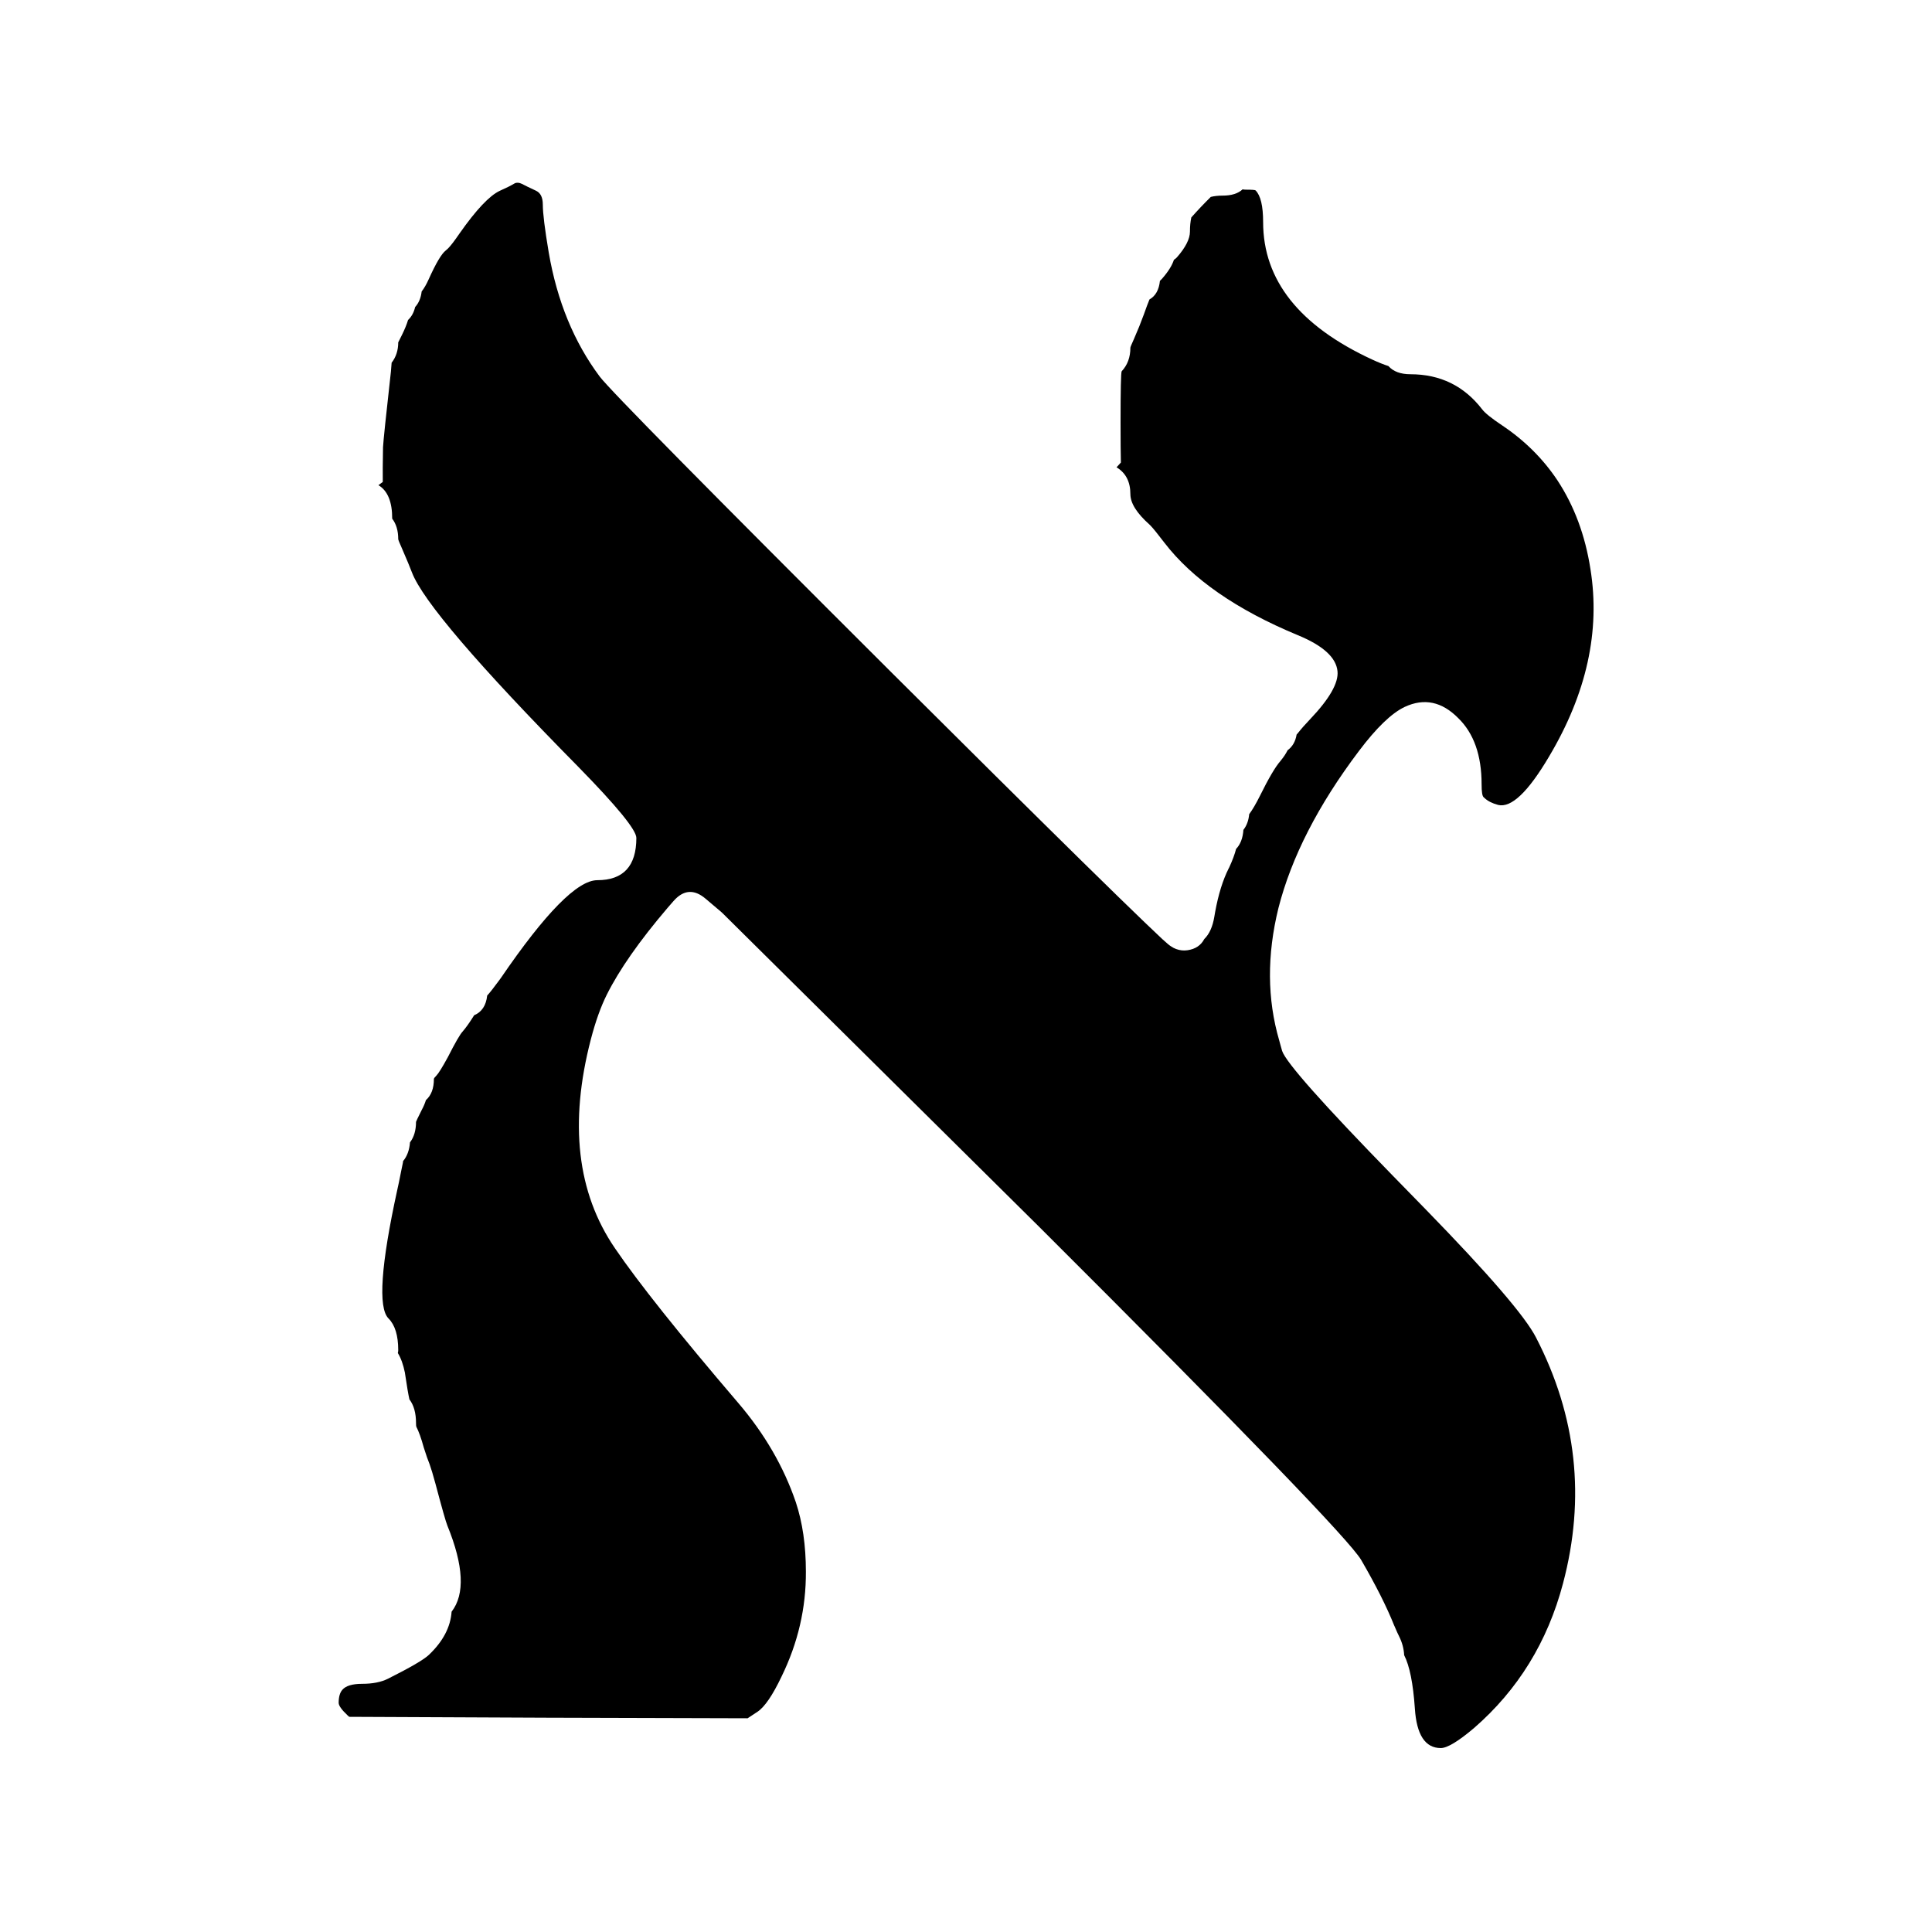
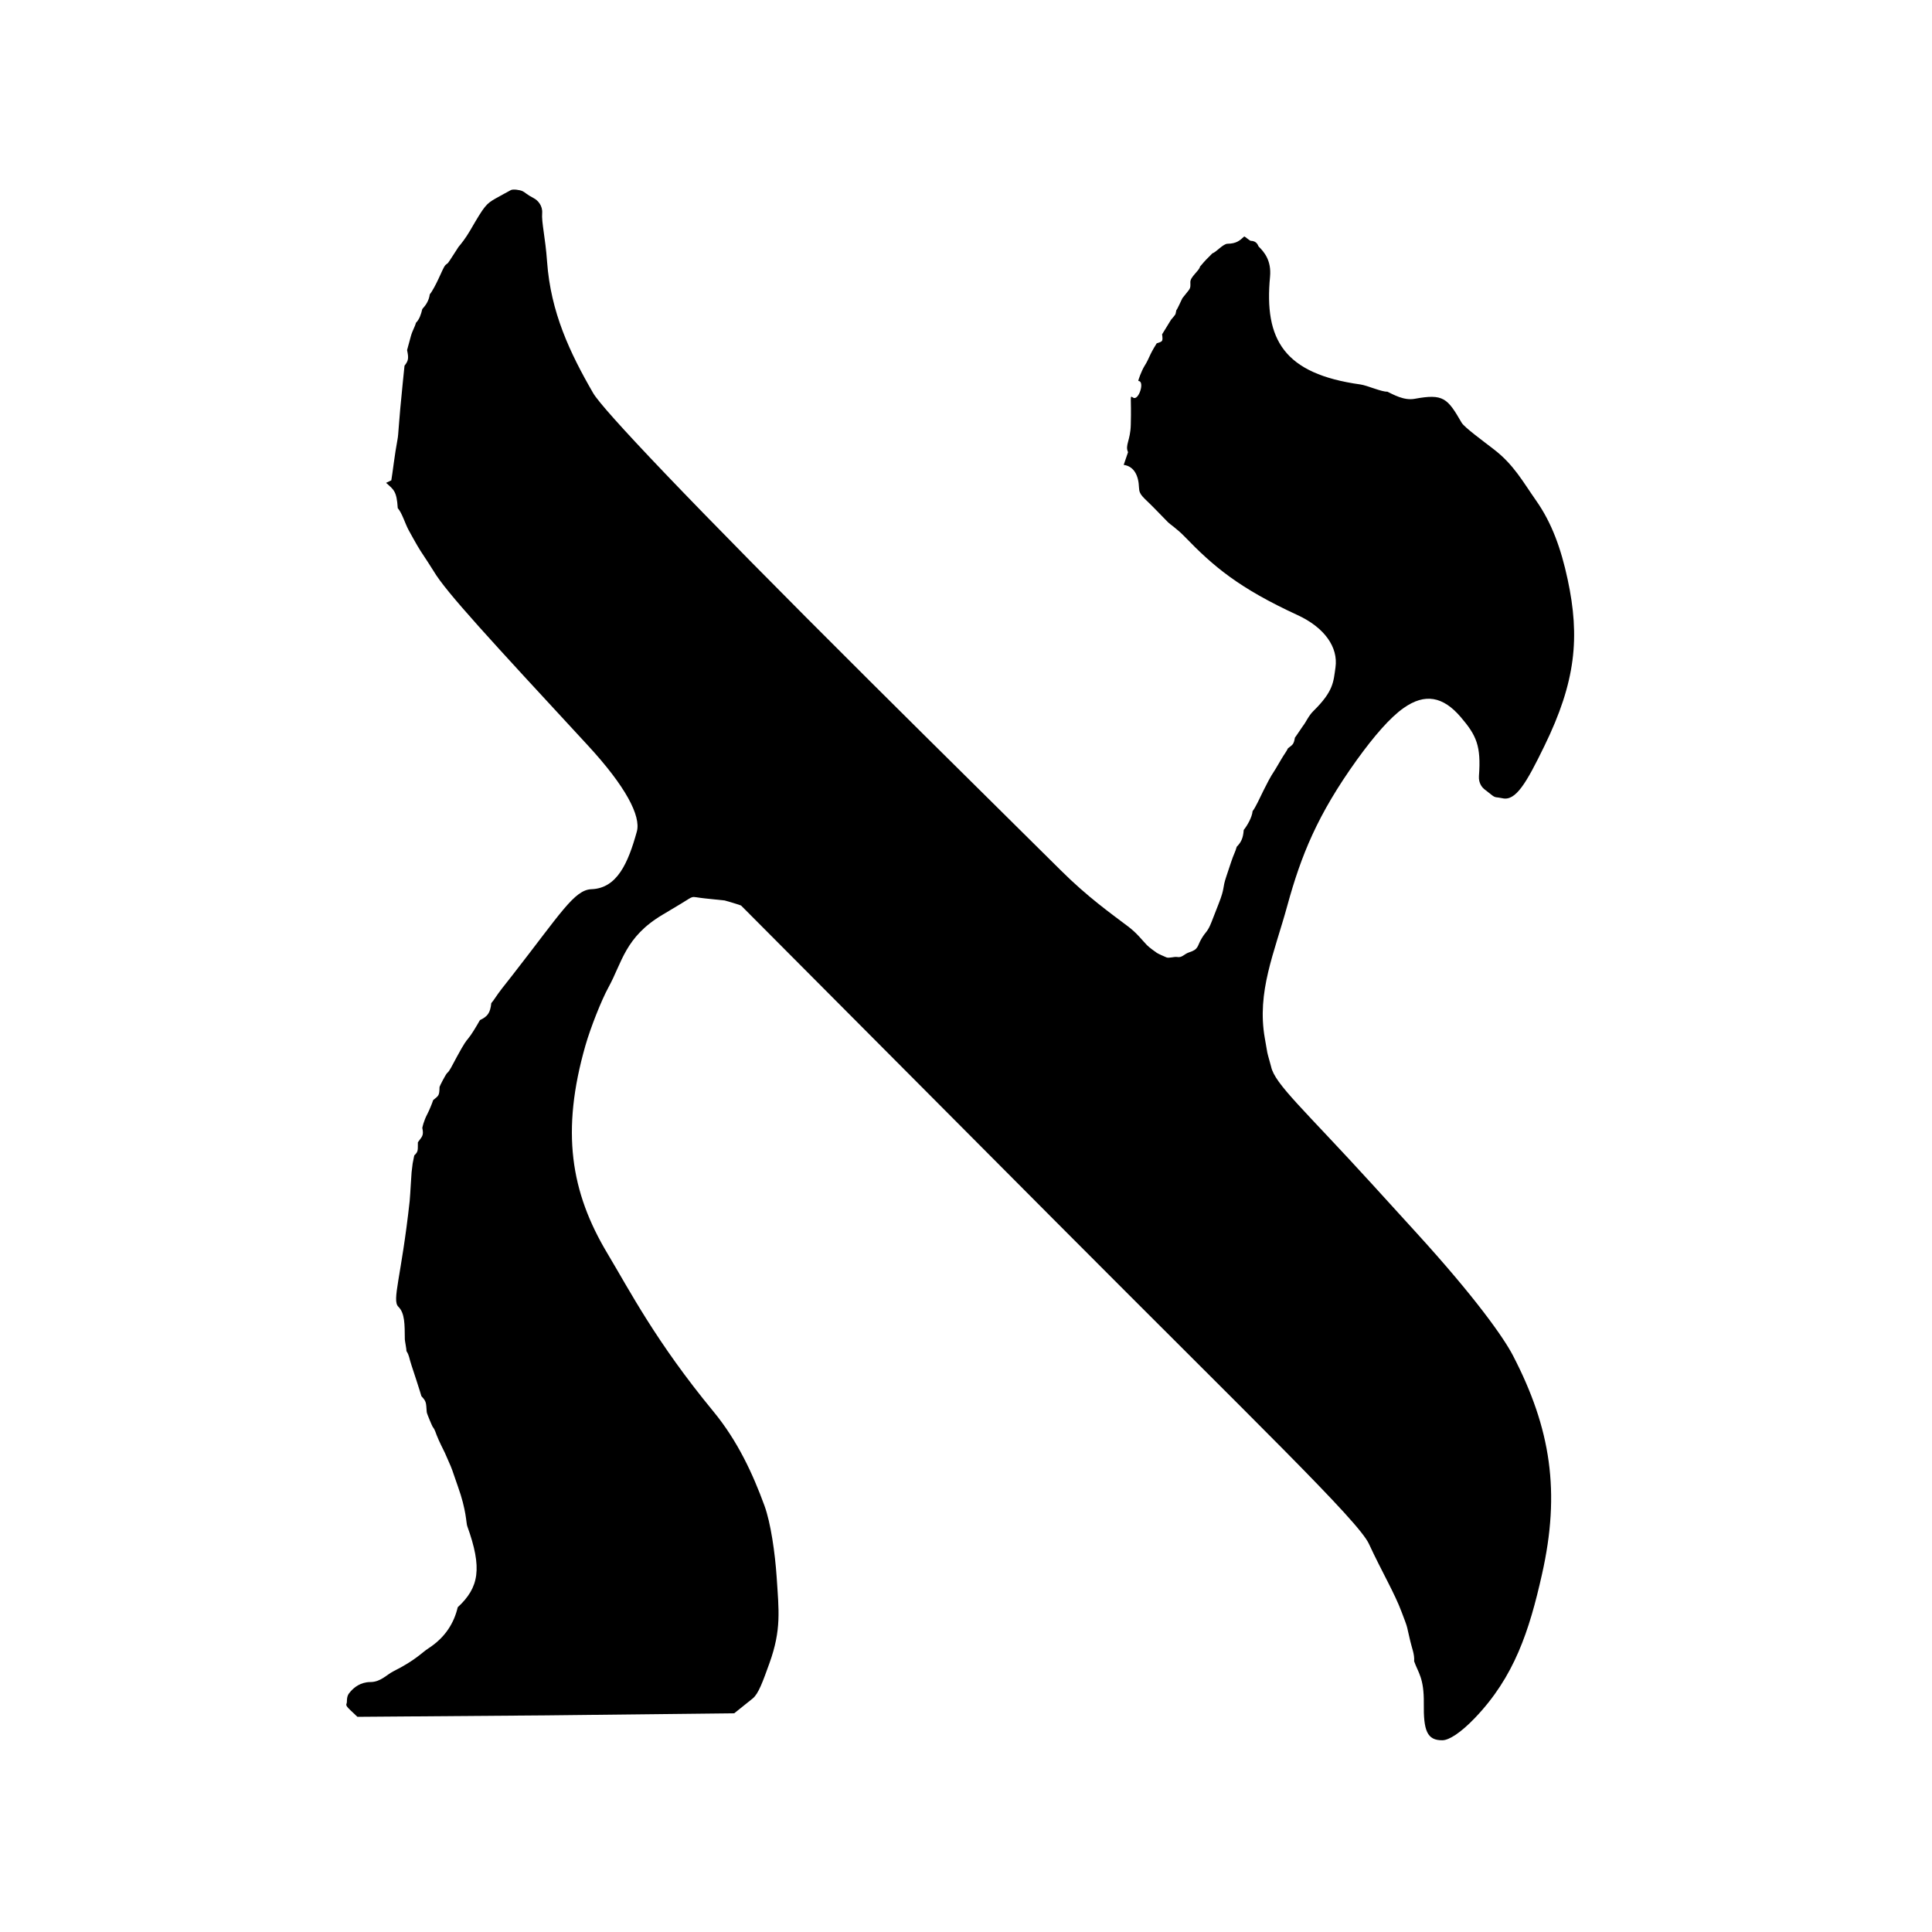
<svg xmlns="http://www.w3.org/2000/svg" width="24" height="24" viewBox="0 0 24 24">
-   <path d="M15.436 2.352 Q15.453 2.356 15.473 2.356 Q15.588 2.356 15.597 2.365 Q15.691 2.459 15.691 2.759 Q15.691 3.841 17.047 4.467 Q17.162 4.52 17.247 4.547 Q17.338 4.649 17.521 4.649 Q18.076 4.649 18.412 5.085 Q18.463 5.153 18.661 5.285 Q19.079 5.565 19.347 5.967 Q19.66 6.443 19.757 7.069 Q19.943 8.222 19.243 9.398 Q18.853 10.059 18.61 9.999 Q18.501 9.97 18.441 9.913 L18.43 9.903 Q18.405 9.882 18.405 9.743 Q18.405 9.204 18.116 8.922 Q17.812 8.613 17.451 8.781 Q17.208 8.895 16.879 9.332 Q16.122 10.336 15.881 11.281 Q15.666 12.155 15.891 12.925 L15.907 12.984 Q15.919 13.03 15.927 13.055 Q15.997 13.267 17.304 14.607 L17.713 15.026 Q18.885 16.229 19.082 16.617 Q19.838 18.081 19.416 19.671 Q19.129 20.756 18.31 21.467 Q18.017 21.715 17.898 21.715 Q17.608 21.715 17.576 21.224 Q17.544 20.758 17.443 20.561 Q17.437 20.44 17.38 20.327 L17.375 20.316 Q17.365 20.299 17.324 20.203 L17.318 20.19 Q17.181 19.847 16.91 19.38 Q16.711 19.034 12.927 15.258 L8.977 11.345 Q8.97 11.337 8.961 11.33 L8.765 11.164 Q8.551 10.982 8.366 11.194 L8.292 11.279 Q7.771 11.89 7.538 12.356 Q7.426 12.58 7.34 12.91 Q6.933 14.473 7.639 15.506 Q8.073 16.144 9.17 17.427 Q9.661 18.001 9.886 18.661 Q10.011 19.037 10.011 19.523 Q10.015 20.201 9.708 20.828 Q9.543 21.175 9.41 21.264 L9.287 21.345 L6.8 21.338 L4.338 21.327 L4.319 21.31 Q4.207 21.205 4.207 21.153 Q4.207 21.044 4.253 20.991 Q4.317 20.917 4.499 20.917 Q4.692 20.917 4.819 20.854 Q5.236 20.645 5.328 20.557 Q5.59 20.308 5.61 20.021 Q5.861 19.697 5.558 18.953 Q5.53 18.886 5.41 18.433 Q5.364 18.264 5.336 18.187 L5.328 18.166 Q5.312 18.131 5.264 17.981 Q5.217 17.81 5.172 17.724 Q5.168 17.715 5.168 17.678 Q5.168 17.491 5.086 17.384 Q5.066 17.297 5.032 17.067 L5.03 17.052 Q4.999 16.9 4.942 16.808 Q4.947 16.791 4.947 16.772 Q4.947 16.499 4.826 16.378 Q4.629 16.181 4.936 14.777 Q4.952 14.709 4.982 14.555 L5.003 14.453 Q5.004 14.445 5.006 14.438 L5.007 14.424 Q5.082 14.335 5.093 14.191 Q5.168 14.093 5.168 13.936 Q5.168 13.93 5.24 13.786 Q5.273 13.725 5.291 13.666 Q5.39 13.578 5.39 13.404 Q5.39 13.392 5.418 13.365 Q5.459 13.324 5.563 13.133 Q5.699 12.865 5.747 12.814 Q5.808 12.744 5.89 12.612 Q6.032 12.552 6.052 12.367 Q6.102 12.313 6.203 12.175 L6.222 12.149 Q7.052 10.934 7.42 10.934 Q7.905 10.934 7.905 10.409 Q7.905 10.262 7.183 9.525 Q5.314 7.63 5.117 7.11 Q5.084 7.022 4.993 6.812 Q4.947 6.71 4.947 6.697 Q4.947 6.541 4.872 6.443 Q4.873 6.13 4.701 6.027 L4.755 5.987 Q4.753 5.842 4.758 5.556 Q4.764 5.44 4.856 4.617 L4.865 4.506 Q4.947 4.4 4.947 4.253 L4.993 4.161 Q5.044 4.058 5.069 3.975 Q5.134 3.914 5.157 3.814 Q5.224 3.741 5.238 3.621 Q5.285 3.56 5.325 3.47 Q5.46 3.17 5.538 3.111 Q5.553 3.099 5.566 3.086 Q5.615 3.037 5.71 2.898 Q6.017 2.461 6.207 2.371 Q6.323 2.32 6.393 2.278 Q6.431 2.259 6.483 2.284 Q6.535 2.312 6.66 2.37 Q6.743 2.41 6.743 2.541 Q6.743 2.701 6.817 3.139 Q6.972 4.038 7.45 4.678 Q7.635 4.923 11.075 8.354 Q12.476 9.75 13.44 10.698 Q13.944 11.193 14.218 11.456 Q14.364 11.596 14.44 11.667 Q14.483 11.706 14.508 11.727 Q14.529 11.745 14.547 11.756 Q14.577 11.777 14.61 11.789 Q14.68 11.815 14.753 11.804 Q14.899 11.782 14.96 11.665 Q15.054 11.574 15.085 11.387 L15.095 11.329 Q15.154 11.004 15.264 10.786 L15.27 10.775 Q15.331 10.642 15.355 10.546 Q15.436 10.461 15.446 10.309 Q15.507 10.231 15.518 10.114 Q15.578 10.033 15.65 9.889 Q15.813 9.559 15.905 9.455 L15.911 9.447 Q15.964 9.383 15.995 9.32 Q16.086 9.253 16.107 9.125 Q16.115 9.118 16.122 9.108 Q16.184 9.029 16.275 8.934 Q16.636 8.554 16.615 8.339 Q16.591 8.083 16.121 7.89 Q14.984 7.418 14.464 6.741 Q14.336 6.573 14.291 6.528 L14.28 6.517 Q14.042 6.305 14.042 6.138 Q14.042 5.908 13.87 5.805 L13.924 5.746 Q13.92 5.581 13.92 5.254 Q13.92 4.637 13.934 4.612 Q14.042 4.497 14.042 4.319 Q14.042 4.309 14.086 4.212 Q14.156 4.053 14.209 3.907 Q14.251 3.788 14.279 3.72 Q14.392 3.656 14.409 3.489 L14.425 3.473 Q14.43 3.469 14.434 3.464 Q14.549 3.333 14.583 3.227 Q14.605 3.213 14.619 3.198 Q14.782 3.012 14.782 2.877 Q14.782 2.778 14.799 2.701 Q14.917 2.568 15.041 2.446 Q15.106 2.43 15.188 2.43 Q15.353 2.43 15.436 2.352 Z" />
+   <path d="M15.457 2.937 C15.468 2.94 15.526 2.992 15.539 2.992 C15.618 2.993 15.628 3.055 15.635 3.062 C15.701 3.127 15.796 3.234 15.777 3.437 C15.702 4.219 15.949 4.644 16.9 4.776 C16.981 4.787 17.169 4.871 17.233 4.865 C17.307 4.9 17.441 4.979 17.574 4.954 C17.929 4.889 17.98 4.944 18.157 5.251 C18.191 5.309 18.426 5.48 18.556 5.581 C18.806 5.773 18.918 5.985 19.082 6.218 C19.278 6.497 19.392 6.816 19.474 7.198 C19.628 7.916 19.576 8.466 19.185 9.267 C18.961 9.727 18.829 9.955 18.663 9.916 C18.588 9.899 18.58 9.914 18.535 9.879 L18.438 9.803 C18.42 9.789 18.365 9.735 18.372 9.64 C18.4 9.265 18.341 9.136 18.146 8.908 C17.925 8.649 17.7 8.61 17.438 8.794 C17.269 8.912 17.07 9.142 16.855 9.44 C16.366 10.121 16.163 10.625 15.991 11.252 C15.831 11.836 15.61 12.321 15.712 12.897 L15.743 13.075 C15.75 13.112 15.786 13.229 15.79 13.25 C15.836 13.467 16.2 13.783 17.043 14.708 L17.584 15.302 C18.335 16.125 18.681 16.621 18.793 16.836 C19.268 17.75 19.385 18.537 19.155 19.557 C18.997 20.262 18.81 20.832 18.322 21.341 C18.144 21.527 18.001 21.616 17.921 21.618 C17.724 21.622 17.683 21.493 17.687 21.161 C17.691 20.843 17.616 20.778 17.567 20.637 C17.574 20.551 17.538 20.471 17.519 20.386 L17.49 20.261 C17.487 20.247 17.481 20.209 17.456 20.143 L17.413 20.029 C17.324 19.789 17.167 19.528 17.005 19.178 C16.875 18.895 15.627 17.697 13.111 15.171 L9.206 11.249 C9.201 11.244 9.011 11.187 9.003 11.186 L8.754 11.16 C8.56 11.139 8.64 11.118 8.458 11.227 L8.229 11.364 C7.763 11.642 7.729 11.956 7.557 12.268 C7.473 12.421 7.336 12.765 7.272 12.989 C6.968 14.052 7.087 14.806 7.547 15.573 C7.822 16.032 8.149 16.669 8.864 17.536 C9.164 17.901 9.352 18.309 9.496 18.703 C9.575 18.919 9.628 19.294 9.648 19.591 C9.675 20.008 9.708 20.244 9.559 20.659 C9.475 20.892 9.422 21.042 9.349 21.1 L9.121 21.283 L6.782 21.309 L4.44 21.327 L4.351 21.243 C4.276 21.172 4.309 21.177 4.309 21.141 C4.31 21.067 4.324 21.048 4.355 21.012 C4.399 20.962 4.478 20.896 4.6 20.895 C4.729 20.895 4.802 20.804 4.886 20.762 C5.164 20.623 5.244 20.526 5.321 20.477 C5.537 20.338 5.642 20.154 5.686 19.966 C5.951 19.721 5.994 19.482 5.804 18.957 C5.79 18.918 5.795 18.762 5.688 18.465 C5.647 18.352 5.623 18.27 5.6 18.216 L5.527 18.049 C5.516 18.023 5.493 17.984 5.45 17.889 C5.402 17.783 5.413 17.775 5.374 17.723 C5.37 17.718 5.303 17.564 5.301 17.541 C5.292 17.419 5.297 17.411 5.235 17.344 C5.217 17.289 5.221 17.292 5.173 17.147 L5.112 16.961 C5.079 16.862 5.087 16.844 5.049 16.783 C5.052 16.772 5.029 16.653 5.029 16.64 C5.027 16.45 5.03 16.313 4.948 16.232 C4.866 16.15 4.985 15.867 5.089 14.921 C5.094 14.876 5.097 14.801 5.104 14.698 L5.113 14.562 C5.114 14.556 5.125 14.458 5.126 14.454 L5.146 14.353 C5.199 14.304 5.189 14.288 5.191 14.19 C5.236 14.123 5.269 14.113 5.246 14.012 C5.246 14.01 5.261 13.928 5.311 13.834 C5.332 13.794 5.369 13.704 5.381 13.666 C5.449 13.609 5.458 13.615 5.46 13.503 C5.46 13.495 5.537 13.344 5.556 13.328 C5.586 13.303 5.608 13.253 5.676 13.127 C5.771 12.952 5.79 12.933 5.816 12.901 C5.854 12.856 5.911 12.762 5.962 12.672 C6.055 12.628 6.09 12.586 6.103 12.461 C6.136 12.425 6.167 12.367 6.236 12.279 L6.364 12.116 C6.965 11.346 7.134 11.054 7.347 11.046 C7.666 11.035 7.803 10.721 7.911 10.33 C7.964 10.137 7.773 9.769 7.301 9.258 C6.099 7.957 5.541 7.356 5.387 7.095 C5.358 7.046 5.301 6.962 5.22 6.837 C5.18 6.776 5.079 6.59 5.076 6.585 C5.029 6.497 4.996 6.375 4.941 6.312 C4.928 6.1 4.891 6.083 4.796 5.998 L4.861 5.967 C4.876 5.883 4.903 5.642 4.938 5.459 C4.952 5.388 4.948 5.294 5.003 4.758 L5.025 4.543 C5.077 4.478 5.077 4.446 5.057 4.349 L5.104 4.176 C5.124 4.104 5.153 4.064 5.167 4.01 C5.209 3.969 5.23 3.906 5.246 3.839 C5.291 3.79 5.328 3.735 5.339 3.656 C5.372 3.617 5.42 3.522 5.447 3.464 C5.535 3.271 5.521 3.305 5.565 3.267 C5.574 3.259 5.689 3.076 5.696 3.067 C5.726 3.032 5.784 2.96 5.841 2.862 C6.021 2.551 6.04 2.532 6.159 2.464 C6.233 2.422 6.295 2.39 6.345 2.362 C6.371 2.347 6.456 2.358 6.492 2.375 C6.529 2.394 6.544 2.417 6.627 2.46 C6.683 2.488 6.742 2.557 6.735 2.647 C6.725 2.759 6.775 2.952 6.796 3.251 C6.841 3.879 7.079 4.383 7.369 4.884 C7.486 5.085 8.514 6.179 10.81 8.465 C11.744 9.395 12.536 10.174 13.176 10.81 C13.51 11.143 13.804 11.35 14.015 11.51 C14.124 11.592 14.189 11.68 14.247 11.74 C14.28 11.774 14.349 11.821 14.371 11.837 C14.39 11.85 14.471 11.885 14.49 11.893 C14.52 11.906 14.589 11.882 14.621 11.888 C14.686 11.9 14.707 11.852 14.77 11.831 C14.893 11.793 14.87 11.753 14.926 11.66 C14.977 11.572 15 11.581 15.049 11.456 L15.138 11.228 C15.22 11.02 15.181 11.044 15.233 10.89 L15.293 10.71 C15.323 10.617 15.346 10.583 15.363 10.519 C15.418 10.463 15.443 10.411 15.45 10.31 C15.492 10.258 15.553 10.155 15.56 10.077 C15.601 10.023 15.647 9.917 15.695 9.821 C15.805 9.601 15.801 9.628 15.848 9.548 L15.923 9.421 C15.951 9.373 15.98 9.337 16 9.295 C16.06 9.249 16.071 9.248 16.086 9.163 C16.092 9.158 16.18 9.025 16.185 9.019 C16.227 8.966 16.253 8.894 16.316 8.832 C16.567 8.585 16.564 8.471 16.59 8.29 C16.625 8.041 16.455 7.796 16.119 7.641 C15.39 7.305 15.075 7.038 14.716 6.666 C14.618 6.565 14.539 6.518 14.505 6.483 L14.345 6.319 C14.198 6.168 14.152 6.153 14.149 6.057 C14.144 5.904 14.085 5.792 13.959 5.775 L14.013 5.617 C13.973 5.53 14.042 5.475 14.047 5.278 C14.057 4.915 14.028 4.91 14.077 4.94 C14.145 4.982 14.225 4.734 14.142 4.733 C14.133 4.733 14.182 4.605 14.213 4.554 C14.258 4.482 14.262 4.462 14.292 4.401 C14.319 4.345 14.354 4.289 14.369 4.265 C14.439 4.24 14.449 4.249 14.436 4.153 L14.492 4.062 C14.495 4.058 14.545 3.974 14.548 3.971 C14.614 3.892 14.598 3.919 14.613 3.853 C14.625 3.844 14.682 3.713 14.689 3.703 C14.788 3.575 14.79 3.599 14.787 3.506 C14.784 3.439 14.897 3.365 14.907 3.312 C14.984 3.221 14.978 3.231 15.061 3.147 C15.105 3.135 15.194 3.028 15.249 3.028 C15.359 3.026 15.399 2.99 15.457 2.937 Z" />
</svg>
